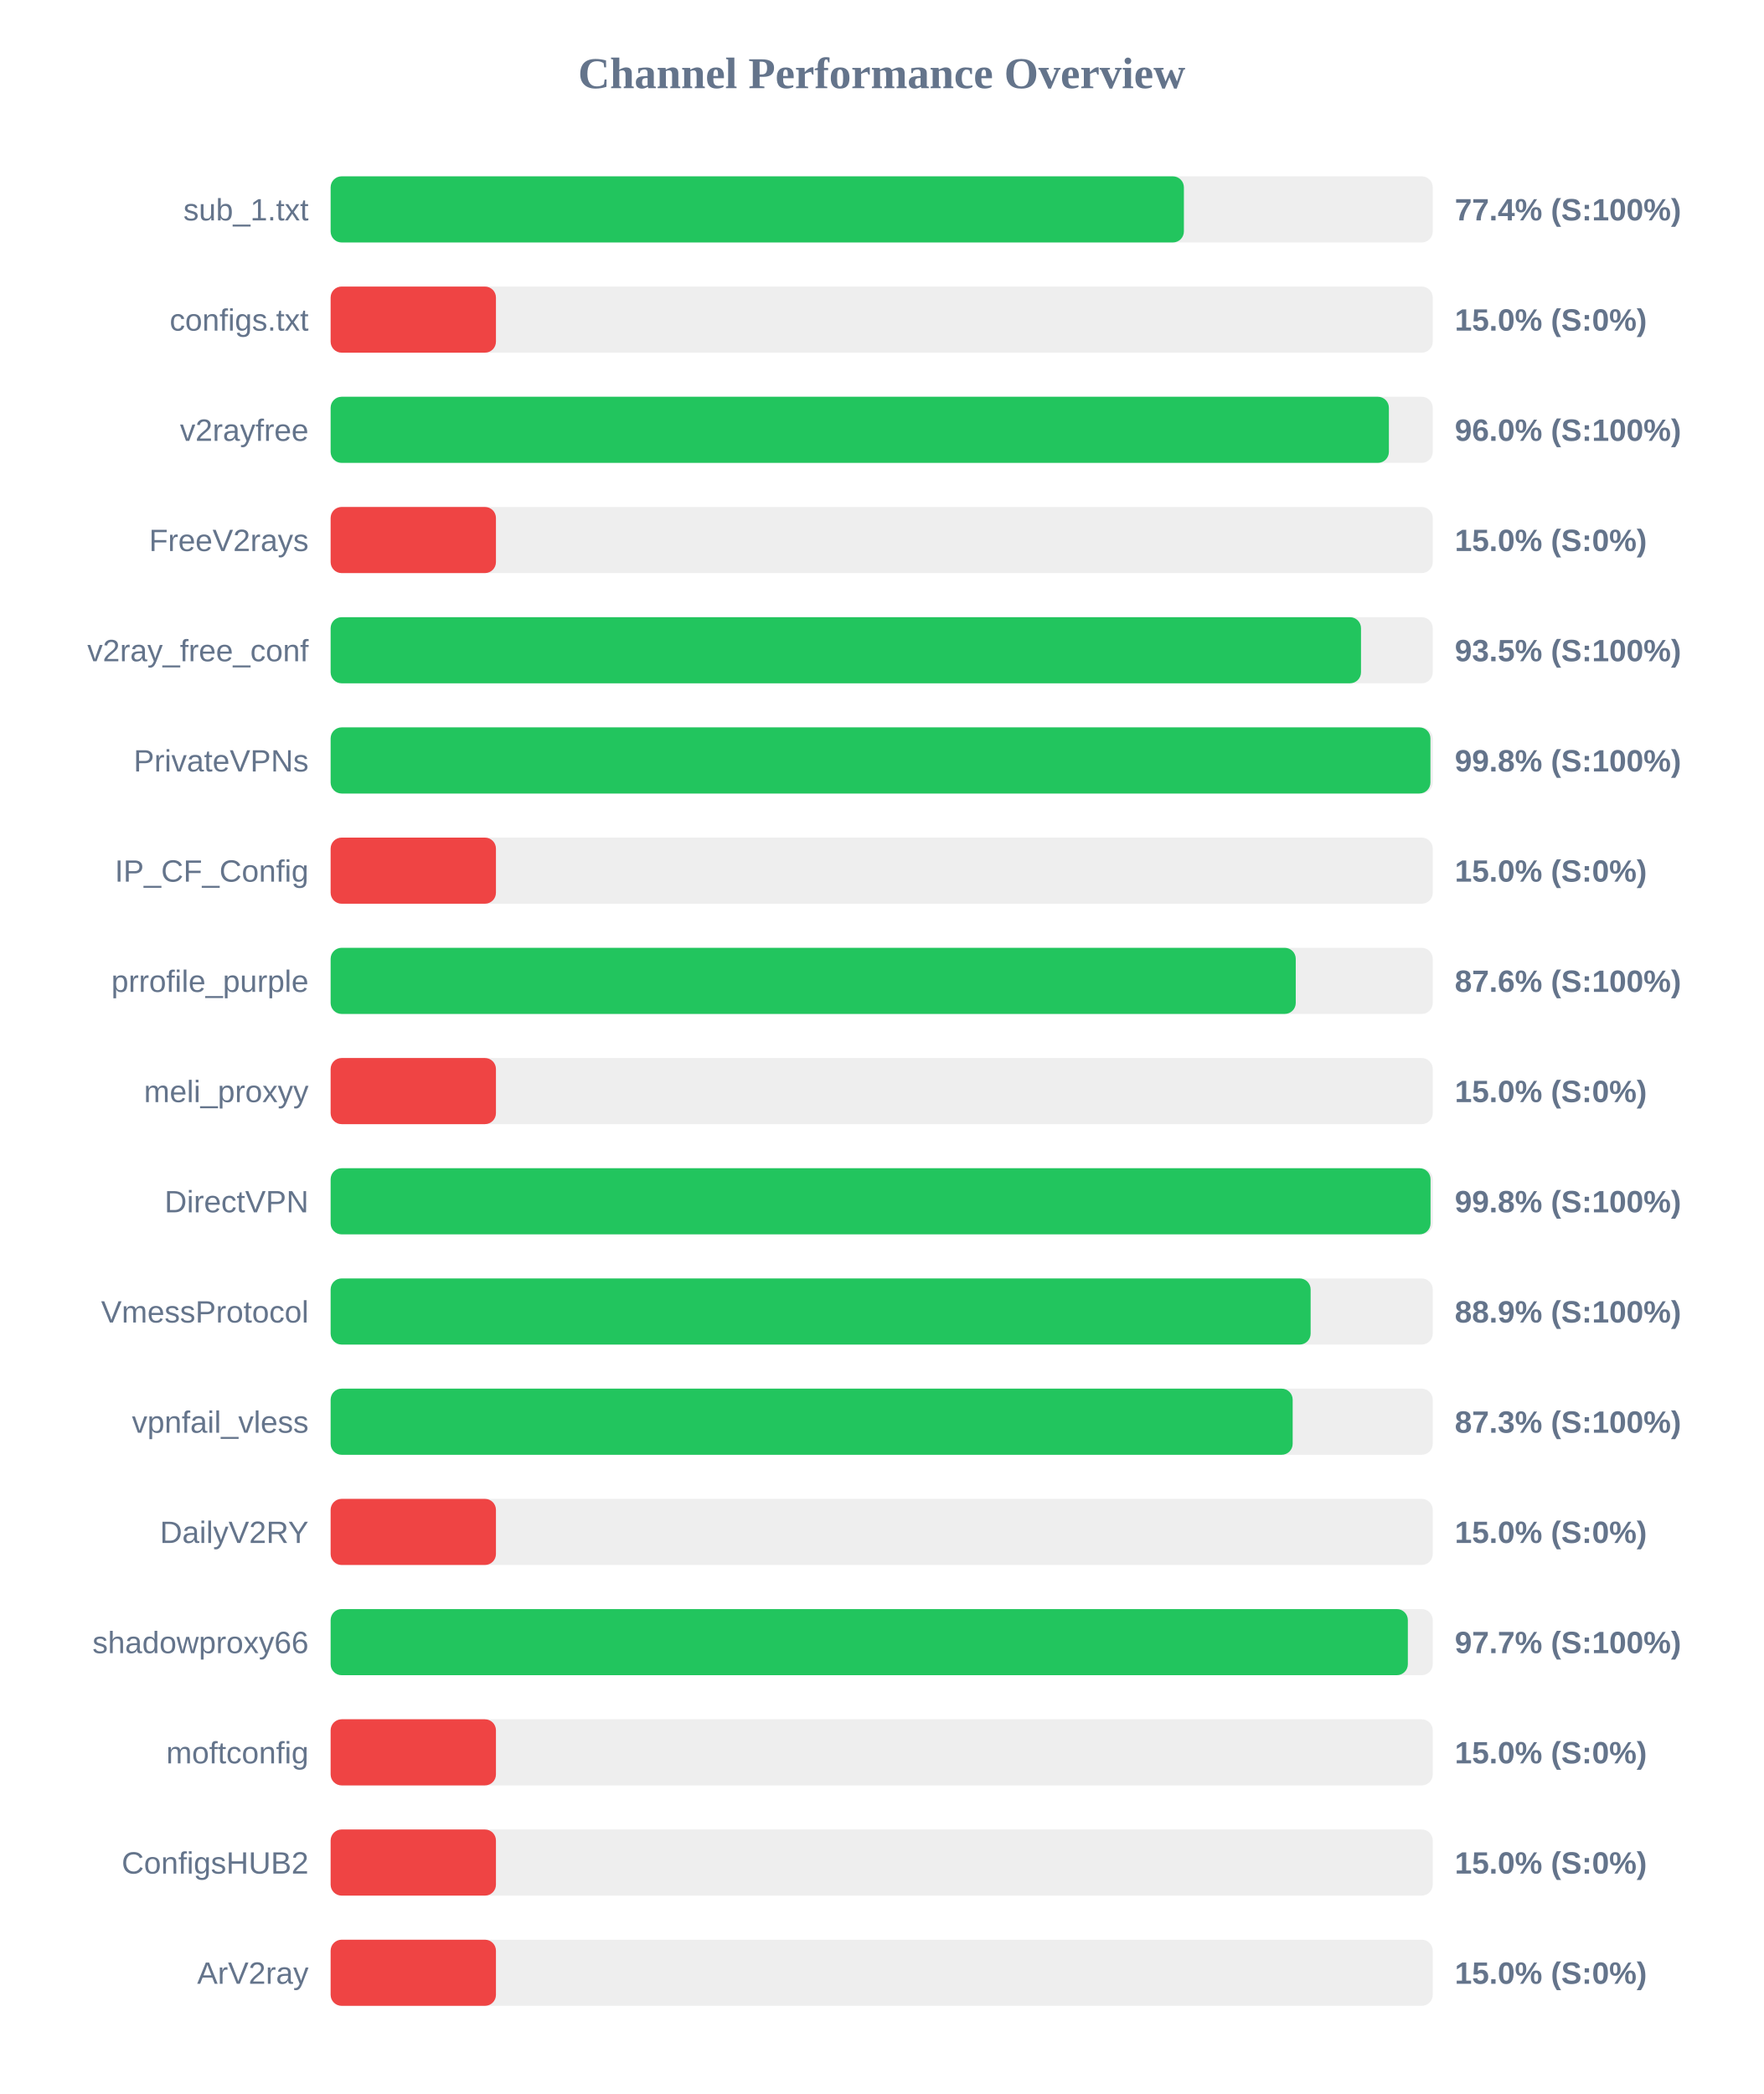
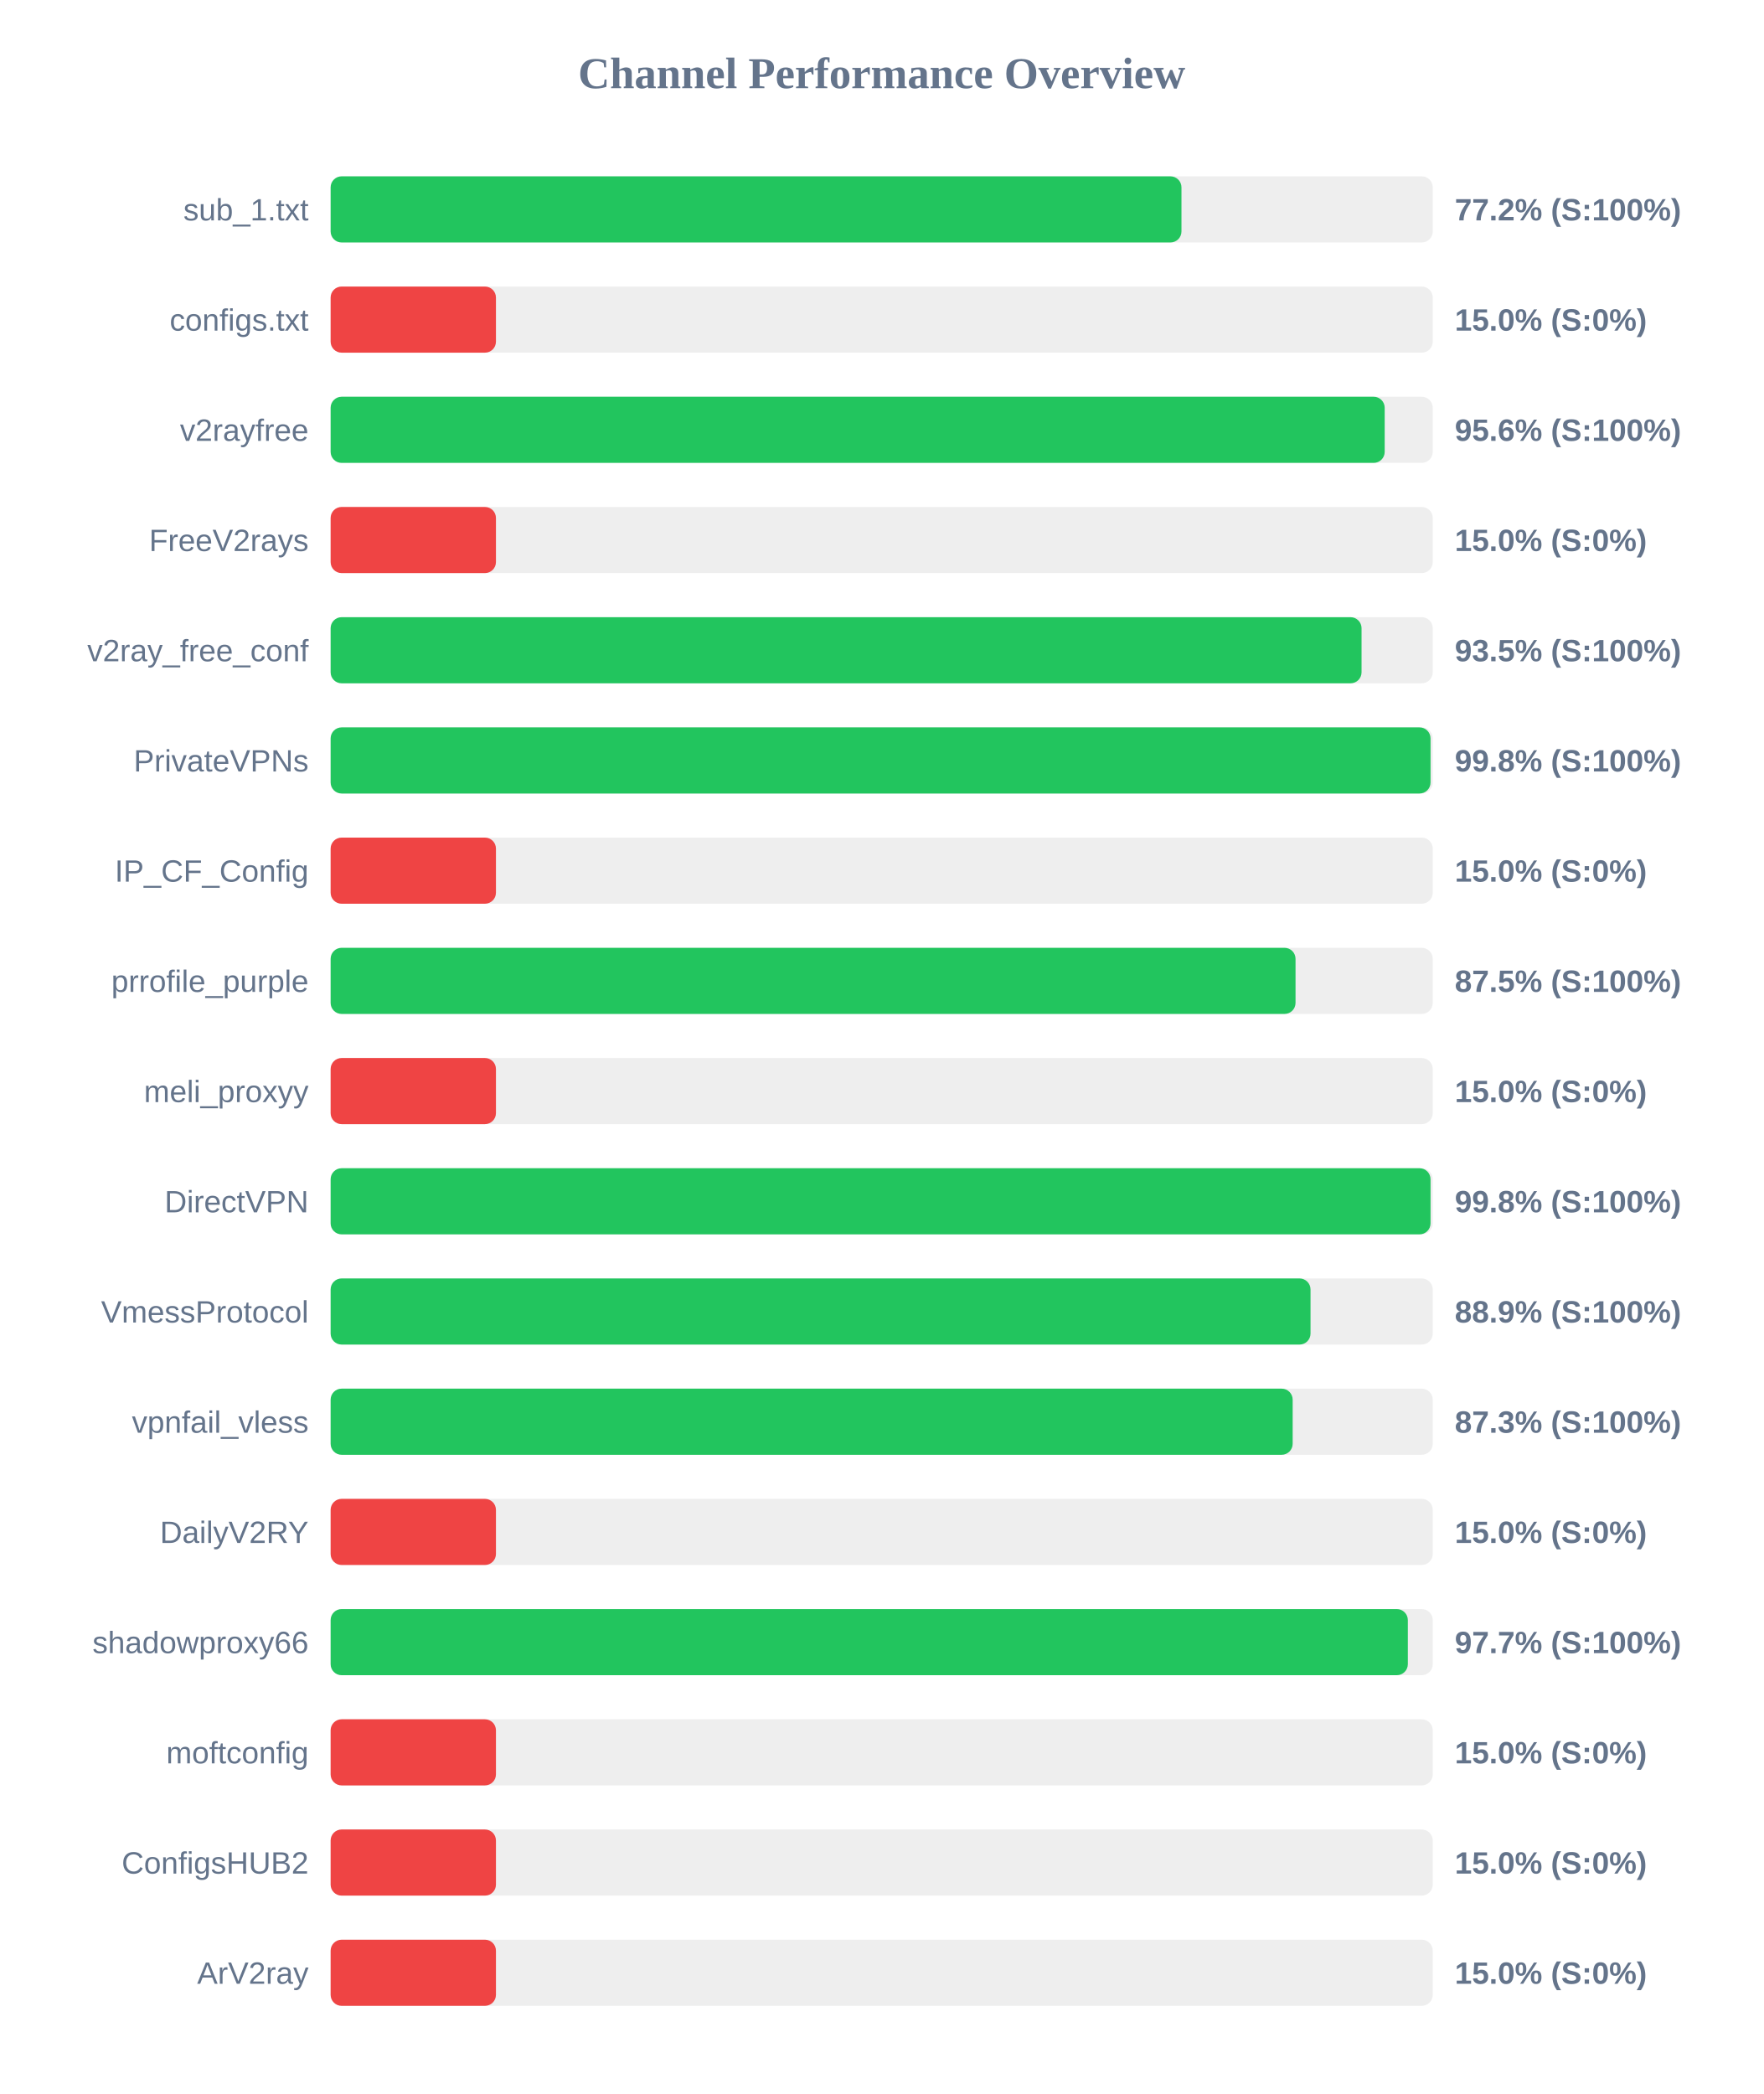
<svg xmlns="http://www.w3.org/2000/svg" width="800" height="950" version="1.1">
  <style>
        .row { font: 14px Arial; fill: #64748b; }
        .score { font: bold 14px Arial; fill: #64748b; }
    </style>
  <text x="400" y="40" text-anchor="middle" font-size="20px" font-weight="bold" fill="#64748b">Channel Performance Overview</text>
  <rect x="150" y="80" width="500" height="30" fill="#eee" rx="5" />
-   <rect x="150" y="80" width="387.1" height="30" fill="#22c55e" rx="5" />
+   <rect x="150" y="80" width="386.0" height="30" fill="#22c55e" rx="5" />
  <text x="140" y="100" text-anchor="end" class="row">sub_1.txt</text>
-   <text x="660" y="100" text-anchor="start" class="score">77.4% (S:100%)</text>
+   <text x="660" y="100" text-anchor="start" class="score">77.2% (S:100%)</text>
  <rect x="150" y="130" width="500" height="30" fill="#eee" rx="5" />
  <rect x="150" y="130" width="75.0" height="30" fill="#ef4444" rx="5" />
  <text x="140" y="150" text-anchor="end" class="row">configs.txt</text>
  <text x="660" y="150" text-anchor="start" class="score">15.0% (S:0%)</text>
  <rect x="150" y="180" width="500" height="30" fill="#eee" rx="5" />
-   <rect x="150" y="180" width="480.1" height="30" fill="#22c55e" rx="5" />
+   <rect x="150" y="180" width="478.2" height="30" fill="#22c55e" rx="5" />
  <text x="140" y="200" text-anchor="end" class="row">v2rayfree</text>
-   <text x="660" y="200" text-anchor="start" class="score">96.0% (S:100%)</text>
+   <text x="660" y="200" text-anchor="start" class="score">95.6% (S:100%)</text>
  <rect x="150" y="230" width="500" height="30" fill="#eee" rx="5" />
  <rect x="150" y="230" width="75.0" height="30" fill="#ef4444" rx="5" />
  <text x="140" y="250" text-anchor="end" class="row">FreeV2rays</text>
  <text x="660" y="250" text-anchor="start" class="score">15.0% (S:0%)</text>
  <rect x="150" y="280" width="500" height="30" fill="#eee" rx="5" />
-   <rect x="150" y="280" width="467.45" height="30" fill="#22c55e" rx="5" />
+   <rect x="150" y="280" width="467.7" height="30" fill="#22c55e" rx="5" />
  <text x="140" y="300" text-anchor="end" class="row">v2ray_free_conf</text>
  <text x="660" y="300" text-anchor="start" class="score">93.5% (S:100%)</text>
  <rect x="150" y="330" width="500" height="30" fill="#eee" rx="5" />
-   <rect x="150" y="330" width="498.95" height="30" fill="#22c55e" rx="5" />
+   <rect x="150" y="330" width="499.0" height="30" fill="#22c55e" rx="5" />
  <text x="140" y="350" text-anchor="end" class="row">PrivateVPNs</text>
  <text x="660" y="350" text-anchor="start" class="score">99.8% (S:100%)</text>
  <rect x="150" y="380" width="500" height="30" fill="#eee" rx="5" />
  <rect x="150" y="380" width="75.0" height="30" fill="#ef4444" rx="5" />
  <text x="140" y="400" text-anchor="end" class="row">IP_CF_Config</text>
  <text x="660" y="400" text-anchor="start" class="score">15.0% (S:0%)</text>
  <rect x="150" y="430" width="500" height="30" fill="#eee" rx="5" />
-   <rect x="150" y="430" width="437.85" height="30" fill="#22c55e" rx="5" />
+   <rect x="150" y="430" width="437.75" height="30" fill="#22c55e" rx="5" />
  <text x="140" y="450" text-anchor="end" class="row">prrofile_purple</text>
-   <text x="660" y="450" text-anchor="start" class="score">87.6% (S:100%)</text>
+   <text x="660" y="450" text-anchor="start" class="score">87.5% (S:100%)</text>
  <rect x="150" y="480" width="500" height="30" fill="#eee" rx="5" />
  <rect x="150" y="480" width="75.0" height="30" fill="#ef4444" rx="5" />
  <text x="140" y="500" text-anchor="end" class="row">meli_proxyy</text>
  <text x="660" y="500" text-anchor="start" class="score">15.0% (S:0%)</text>
  <rect x="150" y="530" width="500" height="30" fill="#eee" rx="5" />
  <rect x="150" y="530" width="499.0" height="30" fill="#22c55e" rx="5" />
  <text x="140" y="550" text-anchor="end" class="row">DirectVPN</text>
  <text x="660" y="550" text-anchor="start" class="score">99.8% (S:100%)</text>
  <rect x="150" y="580" width="500" height="30" fill="#eee" rx="5" />
-   <rect x="150" y="580" width="444.6" height="30" fill="#22c55e" rx="5" />
+   <rect x="150" y="580" width="444.55" height="30" fill="#22c55e" rx="5" />
  <text x="140" y="600" text-anchor="end" class="row">VmessProtocol</text>
  <text x="660" y="600" text-anchor="start" class="score">88.9% (S:100%)</text>
  <rect x="150" y="630" width="500" height="30" fill="#eee" rx="5" />
  <rect x="150" y="630" width="436.45" height="30" fill="#22c55e" rx="5" />
  <text x="140" y="650" text-anchor="end" class="row">vpnfail_vless</text>
  <text x="660" y="650" text-anchor="start" class="score">87.3% (S:100%)</text>
  <rect x="150" y="680" width="500" height="30" fill="#eee" rx="5" />
  <rect x="150" y="680" width="75.0" height="30" fill="#ef4444" rx="5" />
  <text x="140" y="700" text-anchor="end" class="row">DailyV2RY</text>
  <text x="660" y="700" text-anchor="start" class="score">15.0% (S:0%)</text>
  <rect x="150" y="730" width="500" height="30" fill="#eee" rx="5" />
  <rect x="150" y="730" width="488.7" height="30" fill="#22c55e" rx="5" />
  <text x="140" y="750" text-anchor="end" class="row">shadowproxy66</text>
  <text x="660" y="750" text-anchor="start" class="score">97.7% (S:100%)</text>
  <rect x="150" y="780" width="500" height="30" fill="#eee" rx="5" />
  <rect x="150" y="780" width="75.0" height="30" fill="#ef4444" rx="5" />
  <text x="140" y="800" text-anchor="end" class="row">moftconfig</text>
  <text x="660" y="800" text-anchor="start" class="score">15.0% (S:0%)</text>
  <rect x="150" y="830" width="500" height="30" fill="#eee" rx="5" />
  <rect x="150" y="830" width="75.0" height="30" fill="#ef4444" rx="5" />
  <text x="140" y="850" text-anchor="end" class="row">ConfigsHUB2</text>
  <text x="660" y="850" text-anchor="start" class="score">15.0% (S:0%)</text>
  <rect x="150" y="880" width="500" height="30" fill="#eee" rx="5" />
  <rect x="150" y="880" width="75.0" height="30" fill="#ef4444" rx="5" />
  <text x="140" y="900" text-anchor="end" class="row">ArV2ray</text>
  <text x="660" y="900" text-anchor="start" class="score">15.0% (S:0%)</text>
</svg>
